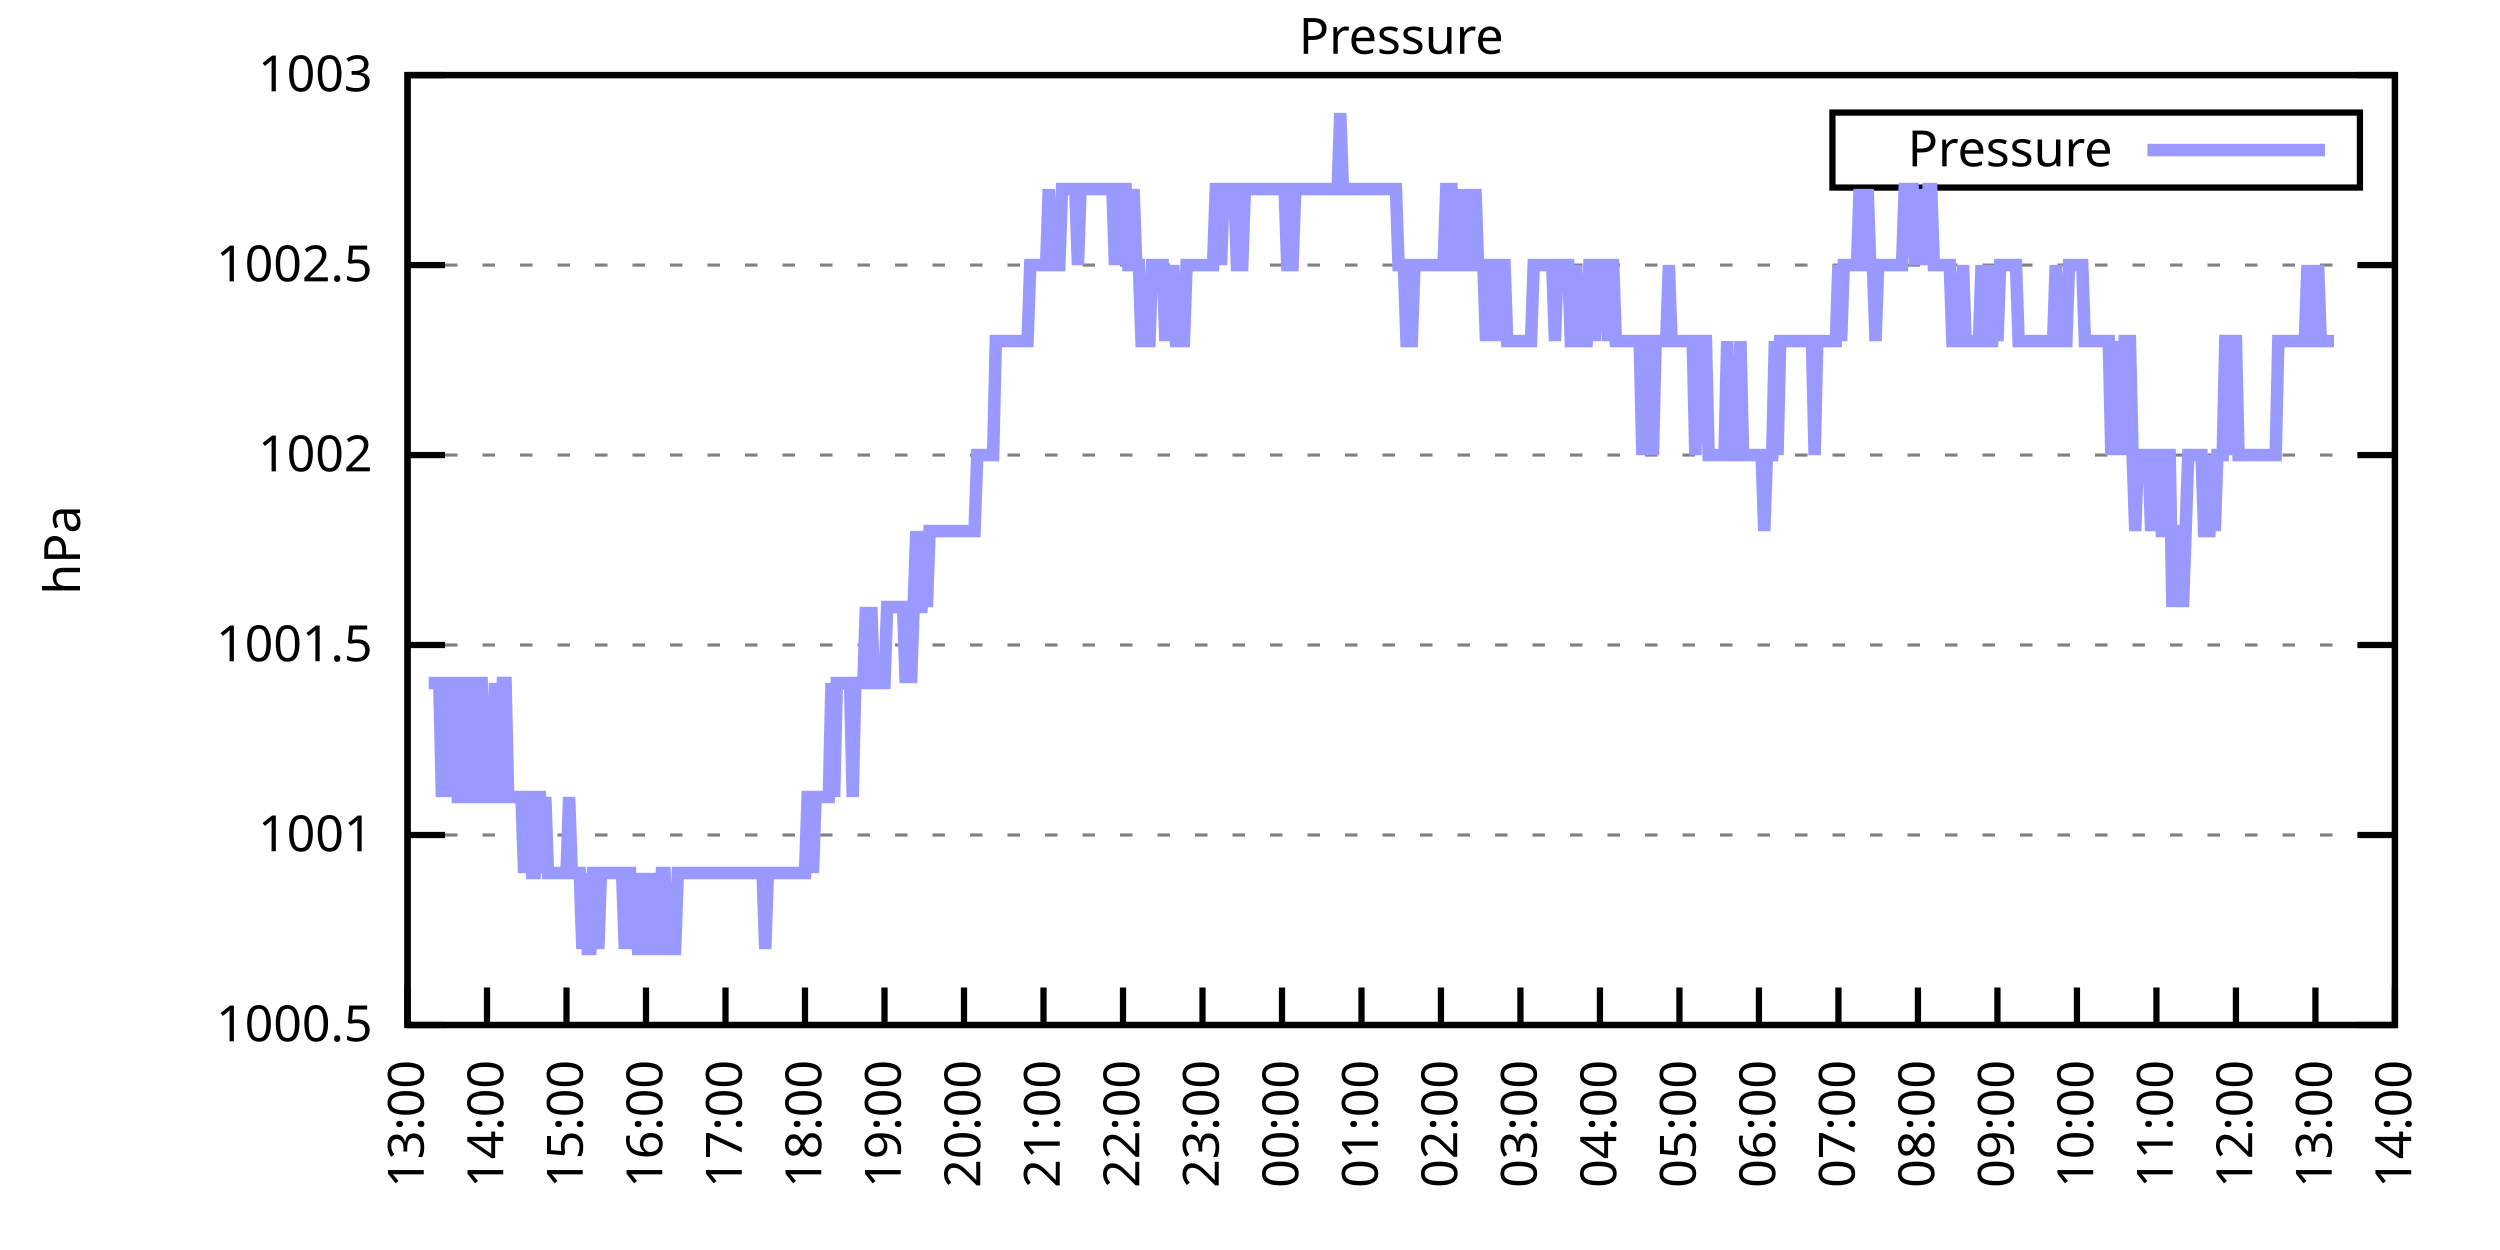
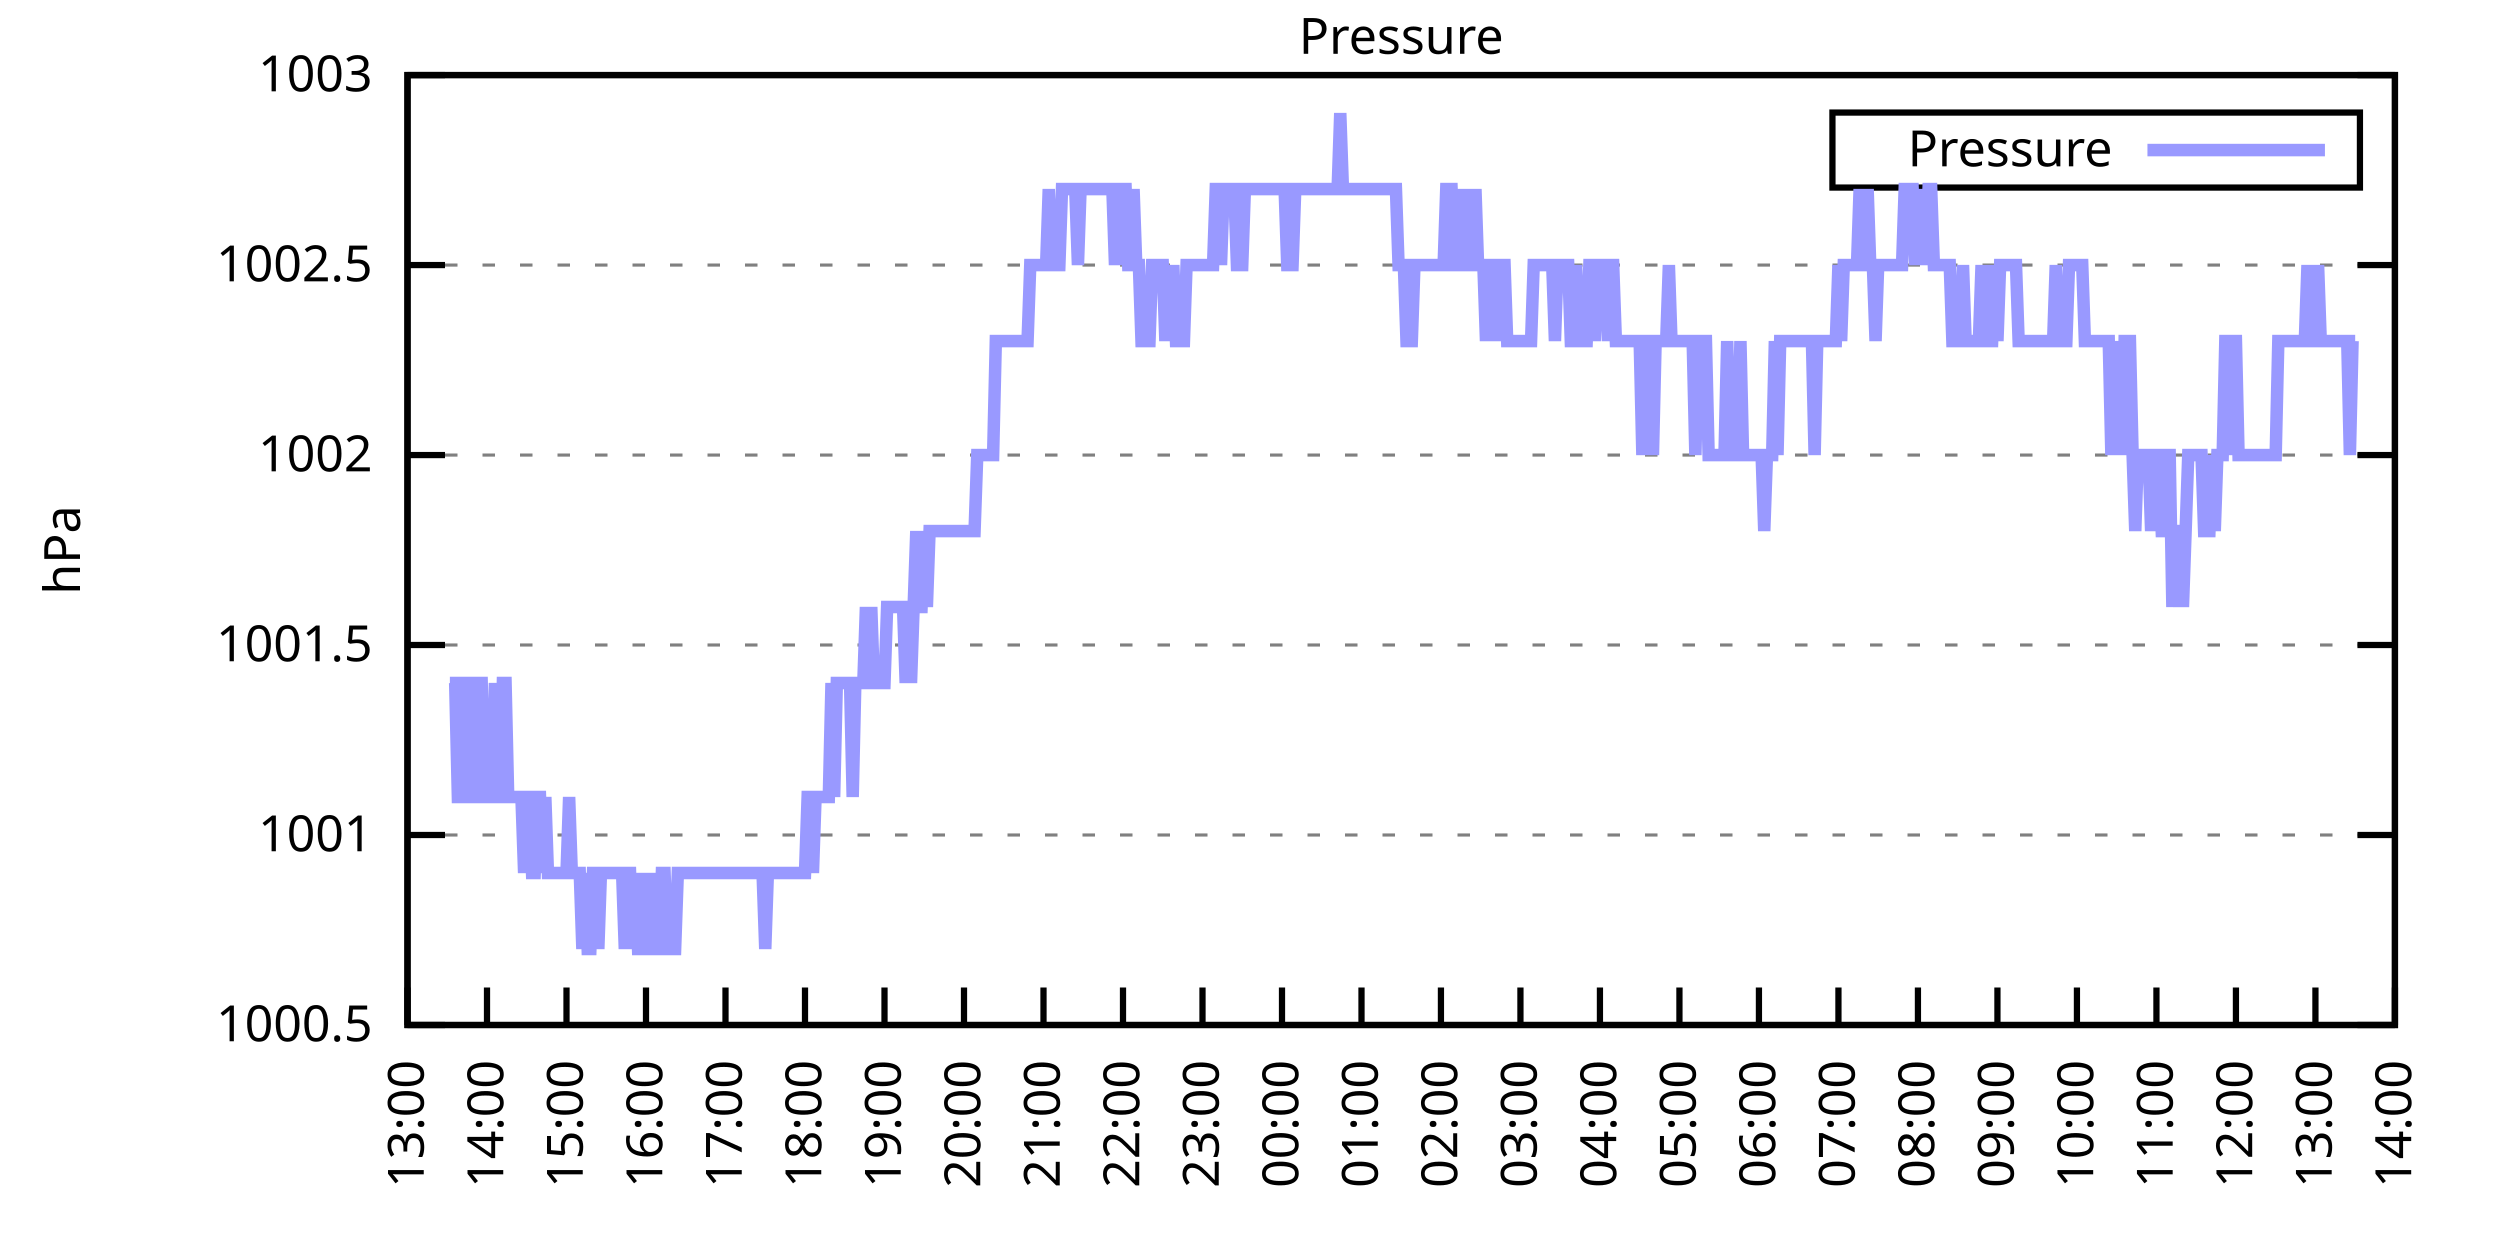
<svg xmlns="http://www.w3.org/2000/svg" xmlns:xlink="http://www.w3.org/1999/xlink" width="400" height="200" viewBox="0 0 400 200">
  <g id="gnuplot_canvas">
    <rect x="0" y="0" width="400" height="200" fill="none" />
    <defs>
      <circle id="gpDot" r="0.5" stroke-width="0.5" stroke="currentColor" />
      <path id="gpPt0" stroke-width="0.333" stroke="currentColor" d="M-1,0 h2 M0,-1 v2" />
      <path id="gpPt1" stroke-width="0.333" stroke="currentColor" d="M-1,-1 L1,1 M1,-1 L-1,1" />
      <path id="gpPt2" stroke-width="0.333" stroke="currentColor" d="M-1,0 L1,0 M0,-1 L0,1 M-1,-1 L1,1 M-1,1 L1,-1" />
      <rect id="gpPt3" stroke-width="0.333" stroke="currentColor" x="-1" y="-1" width="2" height="2" />
      <rect id="gpPt4" stroke-width="0.333" stroke="currentColor" fill="currentColor" x="-1" y="-1" width="2" height="2" />
      <circle id="gpPt5" stroke-width="0.333" stroke="currentColor" cx="0" cy="0" r="1" />
      <use xlink:href="#gpPt5" id="gpPt6" fill="currentColor" stroke="none" />
      <path id="gpPt7" stroke-width="0.333" stroke="currentColor" d="M0,-1.33 L-1.33,0.67 L1.33,0.67 z" />
      <use xlink:href="#gpPt7" id="gpPt8" fill="currentColor" stroke="none" />
      <use xlink:href="#gpPt7" id="gpPt9" stroke="currentColor" transform="rotate(180)" />
      <use xlink:href="#gpPt9" id="gpPt10" fill="currentColor" stroke="none" />
      <use xlink:href="#gpPt3" id="gpPt11" stroke="currentColor" transform="rotate(45)" />
      <use xlink:href="#gpPt11" id="gpPt12" fill="currentColor" stroke="none" />
      <path id="gpPt13" stroke-width="0.333" stroke="currentColor" d="M0,1.330 L1.265,0.411 L0.782,-1.067 L-0.782,-1.076 L-1.265,0.411 z" />
      <use xlink:href="#gpPt13" id="gpPt14" fill="currentColor" stroke="none" />
      <filter id="textbox" filterUnits="objectBoundingBox" x="0" y="0" height="1" width="1">
        <feFlood flood-color="white" flood-opacity="1" result="bgnd" />
        <feComposite in="SourceGraphic" in2="bgnd" operator="atop" />
      </filter>
      <filter id="greybox" filterUnits="objectBoundingBox" x="0" y="0" height="1" width="1">
        <feFlood flood-color="lightgrey" flood-opacity="1" result="grey" />
        <feComposite in="SourceGraphic" in2="grey" operator="atop" />
      </filter>
    </defs>
    <g fill="none" color="white" stroke="currentColor" stroke-width="1.00" stroke-linecap="butt" stroke-linejoin="miter">
</g>
    <g fill="none" color="black" stroke="currentColor" stroke-width="1.00" stroke-linecap="butt" stroke-linejoin="miter">
      <g stroke="none" shape-rendering="crispEdges">
        <polygon fill="rgb(255, 255, 255)" points="65.20,164.00 383.18,164.00 383.18,12.02 65.20,12.02 " />
      </g>
    </g>
    <g fill="none" color="black" stroke="currentColor" stroke-width="1.00" stroke-linecap="butt" stroke-linejoin="miter">
</g>
    <g fill="none" color="black" stroke="black" stroke-width="0.50" stroke-linecap="butt" stroke-linejoin="miter">
</g>
    <g fill="none" color="gray" stroke="currentColor" stroke-width="0.50" stroke-linecap="butt" stroke-linejoin="miter">
      <path stroke="gray" stroke-dasharray="2,4" class="gridline" d="M65.20,164.00 L383.19,164.00  " />
    </g>
    <g fill="none" color="gray" stroke="gray" stroke-width="1.00" stroke-linecap="butt" stroke-linejoin="miter">
</g>
    <g fill="none" color="black" stroke="currentColor" stroke-width="1.00" stroke-linecap="butt" stroke-linejoin="miter">
      <path stroke="black" d="M65.20,164.00 L71.20,164.00 M383.19,164.00 L377.19,164.00  " />
      <g transform="translate(59.60,166.60)" stroke="none" fill="black" font-family="Sans" font-size="8.00" text-anchor="end">
        <text>
          <tspan font-family="Sans"> 1000.5</tspan>
        </text>
      </g>
    </g>
    <g fill="none" color="black" stroke="currentColor" stroke-width="1.00" stroke-linecap="butt" stroke-linejoin="miter">
</g>
    <g fill="none" color="black" stroke="black" stroke-width="0.50" stroke-linecap="butt" stroke-linejoin="miter">
</g>
    <g fill="none" color="gray" stroke="currentColor" stroke-width="0.50" stroke-linecap="butt" stroke-linejoin="miter">
      <path stroke="gray" stroke-dasharray="2,4" class="gridline" d="M65.20,133.60 L383.19,133.60  " />
    </g>
    <g fill="none" color="gray" stroke="gray" stroke-width="1.00" stroke-linecap="butt" stroke-linejoin="miter">
</g>
    <g fill="none" color="black" stroke="currentColor" stroke-width="1.00" stroke-linecap="butt" stroke-linejoin="miter">
      <path stroke="black" d="M65.20,133.60 L71.20,133.60 M383.19,133.60 L377.19,133.60  " />
      <g transform="translate(59.60,136.20)" stroke="none" fill="black" font-family="Sans" font-size="8.00" text-anchor="end">
        <text>
          <tspan font-family="Sans"> 1001</tspan>
        </text>
      </g>
    </g>
    <g fill="none" color="black" stroke="currentColor" stroke-width="1.00" stroke-linecap="butt" stroke-linejoin="miter">
</g>
    <g fill="none" color="black" stroke="black" stroke-width="0.50" stroke-linecap="butt" stroke-linejoin="miter">
</g>
    <g fill="none" color="gray" stroke="currentColor" stroke-width="0.50" stroke-linecap="butt" stroke-linejoin="miter">
      <path stroke="gray" stroke-dasharray="2,4" class="gridline" d="M65.20,103.20 L383.19,103.20  " />
    </g>
    <g fill="none" color="gray" stroke="gray" stroke-width="1.00" stroke-linecap="butt" stroke-linejoin="miter">
</g>
    <g fill="none" color="black" stroke="currentColor" stroke-width="1.00" stroke-linecap="butt" stroke-linejoin="miter">
      <path stroke="black" d="M65.20,103.20 L71.20,103.20 M383.19,103.20 L377.19,103.20  " />
      <g transform="translate(59.60,105.80)" stroke="none" fill="black" font-family="Sans" font-size="8.00" text-anchor="end">
        <text>
          <tspan font-family="Sans"> 1001.5</tspan>
        </text>
      </g>
    </g>
    <g fill="none" color="black" stroke="currentColor" stroke-width="1.00" stroke-linecap="butt" stroke-linejoin="miter">
</g>
    <g fill="none" color="black" stroke="black" stroke-width="0.50" stroke-linecap="butt" stroke-linejoin="miter">
</g>
    <g fill="none" color="gray" stroke="currentColor" stroke-width="0.50" stroke-linecap="butt" stroke-linejoin="miter">
      <path stroke="gray" stroke-dasharray="2,4" class="gridline" d="M65.20,72.81 L383.19,72.81  " />
    </g>
    <g fill="none" color="gray" stroke="gray" stroke-width="1.00" stroke-linecap="butt" stroke-linejoin="miter">
</g>
    <g fill="none" color="black" stroke="currentColor" stroke-width="1.00" stroke-linecap="butt" stroke-linejoin="miter">
      <path stroke="black" d="M65.20,72.81 L71.20,72.81 M383.19,72.81 L377.19,72.81  " />
      <g transform="translate(59.60,75.41)" stroke="none" fill="black" font-family="Sans" font-size="8.00" text-anchor="end">
        <text>
          <tspan font-family="Sans"> 1002</tspan>
        </text>
      </g>
    </g>
    <g fill="none" color="black" stroke="currentColor" stroke-width="1.00" stroke-linecap="butt" stroke-linejoin="miter">
</g>
    <g fill="none" color="black" stroke="black" stroke-width="0.50" stroke-linecap="butt" stroke-linejoin="miter">
</g>
    <g fill="none" color="gray" stroke="currentColor" stroke-width="0.50" stroke-linecap="butt" stroke-linejoin="miter">
      <path stroke="gray" stroke-dasharray="2,4" class="gridline" d="M65.20,42.41 L383.19,42.41  " />
    </g>
    <g fill="none" color="gray" stroke="gray" stroke-width="1.00" stroke-linecap="butt" stroke-linejoin="miter">
</g>
    <g fill="none" color="black" stroke="currentColor" stroke-width="1.00" stroke-linecap="butt" stroke-linejoin="miter">
      <path stroke="black" d="M65.20,42.41 L71.20,42.41 M383.19,42.41 L377.19,42.41  " />
      <g transform="translate(59.60,45.01)" stroke="none" fill="black" font-family="Sans" font-size="8.00" text-anchor="end">
        <text>
          <tspan font-family="Sans"> 1002.5</tspan>
        </text>
      </g>
    </g>
    <g fill="none" color="black" stroke="currentColor" stroke-width="1.00" stroke-linecap="butt" stroke-linejoin="miter">
</g>
    <g fill="none" color="black" stroke="black" stroke-width="0.50" stroke-linecap="butt" stroke-linejoin="miter">
</g>
    <g fill="none" color="gray" stroke="currentColor" stroke-width="0.50" stroke-linecap="butt" stroke-linejoin="miter">
      <path stroke="gray" stroke-dasharray="2,4" class="gridline" d="M65.20,12.01 L383.19,12.01  " />
    </g>
    <g fill="none" color="gray" stroke="gray" stroke-width="1.00" stroke-linecap="butt" stroke-linejoin="miter">
</g>
    <g fill="none" color="black" stroke="currentColor" stroke-width="1.00" stroke-linecap="butt" stroke-linejoin="miter">
      <path stroke="black" d="M65.20,12.01 L71.20,12.01 M383.19,12.01 L377.19,12.01  " />
      <g transform="translate(59.60,14.61)" stroke="none" fill="black" font-family="Sans" font-size="8.00" text-anchor="end">
        <text>
          <tspan font-family="Sans"> 1003</tspan>
        </text>
      </g>
    </g>
    <g fill="none" color="black" stroke="currentColor" stroke-width="1.00" stroke-linecap="butt" stroke-linejoin="miter">
      <path stroke="black" d="M65.20,164.00 L65.20,158.00  " />
      <g transform="translate(67.80,169.60) rotate(270.00)" stroke="none" fill="black" font-family="Sans" font-size="8.00" text-anchor="end">
        <text>
          <tspan font-family="Sans">13:00</tspan>
        </text>
      </g>
    </g>
    <g fill="none" color="black" stroke="currentColor" stroke-width="1.00" stroke-linecap="butt" stroke-linejoin="miter">
      <path stroke="black" d="M77.92,164.00 L77.92,158.00  " />
      <g transform="translate(80.52,169.60) rotate(270.00)" stroke="none" fill="black" font-family="Sans" font-size="8.00" text-anchor="end">
        <text>
          <tspan font-family="Sans">14:00</tspan>
        </text>
      </g>
    </g>
    <g fill="none" color="black" stroke="currentColor" stroke-width="1.00" stroke-linecap="butt" stroke-linejoin="miter">
      <path stroke="black" d="M90.64,164.00 L90.64,158.00  " />
      <g transform="translate(93.24,169.60) rotate(270.00)" stroke="none" fill="black" font-family="Sans" font-size="8.00" text-anchor="end">
        <text>
          <tspan font-family="Sans">15:00</tspan>
        </text>
      </g>
    </g>
    <g fill="none" color="black" stroke="currentColor" stroke-width="1.00" stroke-linecap="butt" stroke-linejoin="miter">
      <path stroke="black" d="M103.36,164.00 L103.36,158.00  " />
      <g transform="translate(105.96,169.60) rotate(270.00)" stroke="none" fill="black" font-family="Sans" font-size="8.00" text-anchor="end">
        <text>
          <tspan font-family="Sans">16:00</tspan>
        </text>
      </g>
    </g>
    <g fill="none" color="black" stroke="currentColor" stroke-width="1.00" stroke-linecap="butt" stroke-linejoin="miter">
      <path stroke="black" d="M116.08,164.00 L116.08,158.00  " />
      <g transform="translate(118.68,169.60) rotate(270.00)" stroke="none" fill="black" font-family="Sans" font-size="8.00" text-anchor="end">
        <text>
          <tspan font-family="Sans">17:00</tspan>
        </text>
      </g>
    </g>
    <g fill="none" color="black" stroke="currentColor" stroke-width="1.00" stroke-linecap="butt" stroke-linejoin="miter">
      <path stroke="black" d="M128.80,164.00 L128.80,158.00  " />
      <g transform="translate(131.40,169.60) rotate(270.00)" stroke="none" fill="black" font-family="Sans" font-size="8.00" text-anchor="end">
        <text>
          <tspan font-family="Sans">18:00</tspan>
        </text>
      </g>
    </g>
    <g fill="none" color="black" stroke="currentColor" stroke-width="1.00" stroke-linecap="butt" stroke-linejoin="miter">
      <path stroke="black" d="M141.52,164.00 L141.52,158.00  " />
      <g transform="translate(144.12,169.60) rotate(270.00)" stroke="none" fill="black" font-family="Sans" font-size="8.00" text-anchor="end">
        <text>
          <tspan font-family="Sans">19:00</tspan>
        </text>
      </g>
    </g>
    <g fill="none" color="black" stroke="currentColor" stroke-width="1.00" stroke-linecap="butt" stroke-linejoin="miter">
      <path stroke="black" d="M154.24,164.00 L154.24,158.00  " />
      <g transform="translate(156.84,169.60) rotate(270.00)" stroke="none" fill="black" font-family="Sans" font-size="8.00" text-anchor="end">
        <text>
          <tspan font-family="Sans">20:00</tspan>
        </text>
      </g>
    </g>
    <g fill="none" color="black" stroke="currentColor" stroke-width="1.00" stroke-linecap="butt" stroke-linejoin="miter">
      <path stroke="black" d="M166.96,164.00 L166.96,158.00  " />
      <g transform="translate(169.56,169.60) rotate(270.00)" stroke="none" fill="black" font-family="Sans" font-size="8.00" text-anchor="end">
        <text>
          <tspan font-family="Sans">21:00</tspan>
        </text>
      </g>
    </g>
    <g fill="none" color="black" stroke="currentColor" stroke-width="1.00" stroke-linecap="butt" stroke-linejoin="miter">
      <path stroke="black" d="M179.68,164.00 L179.68,158.00  " />
      <g transform="translate(182.28,169.60) rotate(270.00)" stroke="none" fill="black" font-family="Sans" font-size="8.00" text-anchor="end">
        <text>
          <tspan font-family="Sans">22:00</tspan>
        </text>
      </g>
    </g>
    <g fill="none" color="black" stroke="currentColor" stroke-width="1.00" stroke-linecap="butt" stroke-linejoin="miter">
      <path stroke="black" d="M192.40,164.00 L192.40,158.00  " />
      <g transform="translate(195.00,169.60) rotate(270.00)" stroke="none" fill="black" font-family="Sans" font-size="8.00" text-anchor="end">
        <text>
          <tspan font-family="Sans">23:00</tspan>
        </text>
      </g>
    </g>
    <g fill="none" color="black" stroke="currentColor" stroke-width="1.00" stroke-linecap="butt" stroke-linejoin="miter">
      <path stroke="black" d="M205.12,164.00 L205.12,158.00  " />
      <g transform="translate(207.72,169.60) rotate(270.00)" stroke="none" fill="black" font-family="Sans" font-size="8.00" text-anchor="end">
        <text>
          <tspan font-family="Sans">00:00</tspan>
        </text>
      </g>
    </g>
    <g fill="none" color="black" stroke="currentColor" stroke-width="1.00" stroke-linecap="butt" stroke-linejoin="miter">
      <path stroke="black" d="M217.84,164.00 L217.84,158.00  " />
      <g transform="translate(220.44,169.60) rotate(270.00)" stroke="none" fill="black" font-family="Sans" font-size="8.00" text-anchor="end">
        <text>
          <tspan font-family="Sans">01:00</tspan>
        </text>
      </g>
    </g>
    <g fill="none" color="black" stroke="currentColor" stroke-width="1.00" stroke-linecap="butt" stroke-linejoin="miter">
      <path stroke="black" d="M230.55,164.00 L230.55,158.00  " />
      <g transform="translate(233.15,169.60) rotate(270.00)" stroke="none" fill="black" font-family="Sans" font-size="8.00" text-anchor="end">
        <text>
          <tspan font-family="Sans">02:00</tspan>
        </text>
      </g>
    </g>
    <g fill="none" color="black" stroke="currentColor" stroke-width="1.00" stroke-linecap="butt" stroke-linejoin="miter">
      <path stroke="black" d="M243.27,164.00 L243.27,158.00  " />
      <g transform="translate(245.87,169.60) rotate(270.00)" stroke="none" fill="black" font-family="Sans" font-size="8.00" text-anchor="end">
        <text>
          <tspan font-family="Sans">03:00</tspan>
        </text>
      </g>
    </g>
    <g fill="none" color="black" stroke="currentColor" stroke-width="1.00" stroke-linecap="butt" stroke-linejoin="miter">
      <path stroke="black" d="M255.99,164.00 L255.99,158.00  " />
      <g transform="translate(258.59,169.60) rotate(270.00)" stroke="none" fill="black" font-family="Sans" font-size="8.00" text-anchor="end">
        <text>
          <tspan font-family="Sans">04:00</tspan>
        </text>
      </g>
    </g>
    <g fill="none" color="black" stroke="currentColor" stroke-width="1.00" stroke-linecap="butt" stroke-linejoin="miter">
      <path stroke="black" d="M268.71,164.00 L268.71,158.00  " />
      <g transform="translate(271.31,169.60) rotate(270.00)" stroke="none" fill="black" font-family="Sans" font-size="8.00" text-anchor="end">
        <text>
          <tspan font-family="Sans">05:00</tspan>
        </text>
      </g>
    </g>
    <g fill="none" color="black" stroke="currentColor" stroke-width="1.00" stroke-linecap="butt" stroke-linejoin="miter">
      <path stroke="black" d="M281.43,164.00 L281.43,158.00  " />
      <g transform="translate(284.03,169.60) rotate(270.00)" stroke="none" fill="black" font-family="Sans" font-size="8.00" text-anchor="end">
        <text>
          <tspan font-family="Sans">06:00</tspan>
        </text>
      </g>
    </g>
    <g fill="none" color="black" stroke="currentColor" stroke-width="1.00" stroke-linecap="butt" stroke-linejoin="miter">
      <path stroke="black" d="M294.15,164.00 L294.15,158.00  " />
      <g transform="translate(296.75,169.60) rotate(270.00)" stroke="none" fill="black" font-family="Sans" font-size="8.00" text-anchor="end">
        <text>
          <tspan font-family="Sans">07:00</tspan>
        </text>
      </g>
    </g>
    <g fill="none" color="black" stroke="currentColor" stroke-width="1.00" stroke-linecap="butt" stroke-linejoin="miter">
      <path stroke="black" d="M306.87,164.00 L306.87,158.00  " />
      <g transform="translate(309.47,169.60) rotate(270.00)" stroke="none" fill="black" font-family="Sans" font-size="8.00" text-anchor="end">
        <text>
          <tspan font-family="Sans">08:00</tspan>
        </text>
      </g>
    </g>
    <g fill="none" color="black" stroke="currentColor" stroke-width="1.00" stroke-linecap="butt" stroke-linejoin="miter">
      <path stroke="black" d="M319.59,164.00 L319.59,158.00  " />
      <g transform="translate(322.19,169.60) rotate(270.00)" stroke="none" fill="black" font-family="Sans" font-size="8.00" text-anchor="end">
        <text>
          <tspan font-family="Sans">09:00</tspan>
        </text>
      </g>
    </g>
    <g fill="none" color="black" stroke="currentColor" stroke-width="1.00" stroke-linecap="butt" stroke-linejoin="miter">
      <path stroke="black" d="M332.31,164.00 L332.31,158.00  " />
      <g transform="translate(334.91,169.60) rotate(270.00)" stroke="none" fill="black" font-family="Sans" font-size="8.00" text-anchor="end">
        <text>
          <tspan font-family="Sans">10:00</tspan>
        </text>
      </g>
    </g>
    <g fill="none" color="black" stroke="currentColor" stroke-width="1.00" stroke-linecap="butt" stroke-linejoin="miter">
      <path stroke="black" d="M345.03,164.00 L345.03,158.00  " />
      <g transform="translate(347.63,169.60) rotate(270.00)" stroke="none" fill="black" font-family="Sans" font-size="8.00" text-anchor="end">
        <text>
          <tspan font-family="Sans">11:00</tspan>
        </text>
      </g>
    </g>
    <g fill="none" color="black" stroke="currentColor" stroke-width="1.00" stroke-linecap="butt" stroke-linejoin="miter">
      <path stroke="black" d="M357.75,164.00 L357.75,158.00  " />
      <g transform="translate(360.35,169.60) rotate(270.00)" stroke="none" fill="black" font-family="Sans" font-size="8.00" text-anchor="end">
        <text>
          <tspan font-family="Sans">12:00</tspan>
        </text>
      </g>
    </g>
    <g fill="none" color="black" stroke="currentColor" stroke-width="1.00" stroke-linecap="butt" stroke-linejoin="miter">
      <path stroke="black" d="M370.47,164.00 L370.47,158.00  " />
      <g transform="translate(373.07,169.60) rotate(270.00)" stroke="none" fill="black" font-family="Sans" font-size="8.00" text-anchor="end">
        <text>
          <tspan font-family="Sans">13:00</tspan>
        </text>
      </g>
    </g>
    <g fill="none" color="black" stroke="currentColor" stroke-width="1.00" stroke-linecap="butt" stroke-linejoin="miter">
      <path stroke="black" d="M383.19,164.00 L383.19,158.00  " />
      <g transform="translate(385.79,169.60) rotate(270.00)" stroke="none" fill="black" font-family="Sans" font-size="8.00" text-anchor="end">
        <text>
          <tspan font-family="Sans">14:00</tspan>
        </text>
      </g>
    </g>
    <g fill="none" color="black" stroke="currentColor" stroke-width="1.00" stroke-linecap="butt" stroke-linejoin="miter">
</g>
    <g fill="none" color="black" stroke="currentColor" stroke-width="1.00" stroke-linecap="butt" stroke-linejoin="miter">
      <path stroke="black" d="M65.20,12.01 L65.20,164.00 L383.19,164.00 L383.19,12.01 L65.20,12.01 Z  " />
    </g>
    <g fill="none" color="black" stroke="currentColor" stroke-width="1.00" stroke-linecap="butt" stroke-linejoin="miter">
</g>
    <g fill="none" color="black" stroke="currentColor" stroke-width="1.00" stroke-linecap="butt" stroke-linejoin="miter">
      <path stroke="black" d="M293.19,30.01 L293.19,18.01 L377.59,18.01 L377.59,30.01 L293.19,30.01 Z  " />
    </g>
    <g id="Pressure_plot_1">
      <g fill="none" color="white" stroke="black" stroke-width="2.00" stroke-linecap="butt" stroke-linejoin="miter">
</g>
      <g fill="none" color="black" stroke="currentColor" stroke-width="2.00" stroke-linecap="butt" stroke-linejoin="miter">
        <g transform="translate(337.99,26.61)" stroke="none" fill="black" font-family="Sans" font-size="8.00" text-anchor="end">
          <text>
            <tspan font-family="Sans">Pressure</tspan>
          </text>
        </g>
      </g>
      <g fill="none" color="black" stroke="currentColor" stroke-width="2.00" stroke-linecap="butt" stroke-linejoin="miter">
-         <path stroke="rgb(153, 153, 255)" d="M343.59,24.01 L371.99,24.01 M68.59,109.28 L69.02,109.28 L69.44,109.28 L69.86,109.28 L70.29,109.28 L70.71,127.52   L71.14,109.28 L71.56,127.52 L71.98,109.28 L72.41,109.28 L72.83,109.28 L73.26,127.52 L73.68,127.52 L74.10,127.52   L74.53,109.28 L74.95,109.28 L75.38,127.52 L75.80,127.52 L76.22,127.52 L76.65,109.28 L77.07,109.28 L77.50,127.52   L77.92,127.52 L78.34,127.52 L78.77,127.52 L79.19,109.28 L79.62,127.52 L80.04,127.52 L80.46,109.28 L80.89,109.28   L81.31,127.52 L81.74,127.52 L82.16,127.52 L82.58,127.52 L83.01,127.52 L83.43,127.52 L83.86,139.68 L84.28,127.52   L84.70,127.52 L85.13,139.68 L85.55,139.68 L85.98,127.52 L86.40,127.52 L86.82,139.68 L87.25,127.52 L87.67,139.68   L88.10,139.68 L88.52,139.68 L88.94,139.68 L89.37,139.68 L89.79,139.68 L90.22,139.68 L90.64,139.68 L91.06,127.52   L91.49,139.68 L91.91,139.68 L92.34,139.68 L92.76,139.68 L93.18,151.84 L93.61,139.68 L94.03,151.84 L94.46,151.84   L94.88,139.68 L95.30,139.68 L95.73,151.84 L96.15,139.68 L96.58,139.68 L97.00,139.68 L97.42,139.68 L97.85,139.68   L98.27,139.68 L98.69,139.68 L99.12,139.68 L99.54,139.68 L99.97,151.84 L100.39,139.68 L100.81,139.68 L101.24,151.84   L101.66,139.68 L102.09,151.84 L102.51,151.84 L102.93,151.84 L103.36,139.68 L103.78,151.84 L104.21,151.84 L104.63,139.68   L105.05,151.84 L105.48,151.84 L105.90,139.68 L106.33,139.68 L106.75,151.84 L107.17,151.84 L107.60,151.84 L108.02,151.84   L108.45,139.68 L108.87,139.68 L109.29,139.68 L109.72,139.68 L110.14,139.68 L110.57,139.68 L110.99,139.68 L111.41,139.68   L111.84,139.68 L112.26,139.68 L112.69,139.68 L113.11,139.68 L113.53,139.68 L113.96,139.68 L114.38,139.68 L114.81,139.68   L115.23,139.68 L115.65,139.68 L116.08,139.68 L116.50,139.68 L116.93,139.68 L117.35,139.68 L117.77,139.68 L118.20,139.68   L118.62,139.68 L119.05,139.68 L119.47,139.68 L119.89,139.68 L120.32,139.68 L120.74,139.68 L121.17,139.68 L121.59,139.68   L122.01,139.68 L122.44,151.84 L122.86,139.68 L123.29,139.68 L123.71,139.68 L124.13,139.68 L124.56,139.68 L124.98,139.68   L125.41,139.68 L125.83,139.68 L126.25,139.68 L126.68,139.68 L127.10,139.68 L127.53,139.68 L127.95,139.68 L128.37,139.68   L128.80,139.68 L129.22,127.52 L129.65,127.52 L130.07,139.68 L130.49,127.52 L130.92,127.52 L131.34,127.52 L131.77,127.52   L132.19,127.52 L132.61,127.52 L133.04,109.28 L133.46,127.52 L133.89,109.28 L134.31,109.28 L134.73,109.28 L135.16,109.28   L135.58,109.28 L136.01,109.28 L136.43,127.52 L136.85,109.28 L137.28,109.28 L137.70,109.28 L138.13,109.28 L138.55,97.12   L138.97,109.28 L139.40,97.12 L139.82,109.28 L140.25,109.28 L140.67,109.28 L141.09,109.28 L141.52,109.28 L141.94,97.12   L142.37,97.12 L142.79,97.12 L143.21,97.12 L143.64,97.12 L144.06,97.12 L144.49,97.12 L144.91,109.28 L145.33,97.12   L145.76,109.28 L146.18,97.12 L146.61,84.97 L147.03,97.12 L147.45,97.12 L147.88,84.97 L148.30,97.12 L148.73,84.97   L149.15,84.97 L149.57,84.97 L150.00,84.97 L150.42,84.97 L150.85,84.97 L151.27,84.97 L151.69,84.97 L152.12,84.97   L152.54,84.97 L152.97,84.97 L153.39,84.97 L153.81,84.97 L154.24,84.97 L154.66,84.97 L155.09,84.97 L155.51,84.97   L155.93,84.97 L156.36,72.81 L156.78,72.81 L157.21,72.81 L157.63,72.81 L158.05,72.81 L158.48,72.81 L158.90,72.81   L159.33,54.57 L159.75,54.57 L160.17,54.57 L160.60,54.57 L161.02,54.57 L161.44,54.57 L161.87,54.57 L162.29,54.57   L162.72,54.57 L163.14,54.57 L163.56,54.57 L163.99,54.57 L164.41,54.57 L164.84,42.41 L165.26,42.41 L165.68,42.41   L166.11,42.41 L166.53,42.41 L166.96,42.41 L167.38,42.41 L167.80,30.25 L168.23,42.41 L168.65,42.41 L169.08,42.41   L169.50,42.41 L169.92,30.25 L170.35,30.25 L170.77,30.25 L171.20,30.25 L171.62,30.25 L172.04,30.25 L172.47,42.41   L172.89,30.25 L173.32,30.25 L173.74,30.25 L174.16,30.25 L174.59,30.25 L175.01,30.25 L175.44,30.25 L175.86,30.25   L176.28,30.25 L176.71,30.25 L177.13,30.25 L177.56,30.25 L177.98,30.25 L178.40,42.41 L178.83,30.25 L179.25,42.41   L179.68,30.25 L180.10,30.25 L180.52,42.41 L180.95,42.41 L181.37,30.25 L181.80,42.41 L182.22,42.41 L182.64,54.57   L183.07,54.57 L183.49,54.57 L183.92,54.57 L184.34,42.41 L184.76,42.41 L185.19,42.41 L185.61,42.41 L186.04,42.41   L186.46,54.57 L186.88,42.41 L187.31,54.57 L187.73,42.41 L188.16,54.57 L188.58,54.57 L189.00,54.57 L189.43,54.57   L189.85,42.41 L190.28,42.41 L190.70,42.41 L191.12,42.41 L191.55,42.41 L191.97,42.41 L192.40,42.41 L192.82,42.41   L193.24,42.41 L193.67,42.41 L194.09,42.41 L194.52,30.25 L194.94,30.25 L195.36,42.41 L195.79,30.25 L196.21,30.25   L196.64,30.25 L197.06,30.25 L197.48,30.25 L197.91,42.41 L198.33,42.41 L198.76,42.41 L199.18,30.25 L199.60,30.25   L200.03,30.25 L200.45,30.25 L200.88,30.25 L201.30,30.25 L201.72,30.25 L202.15,30.25 L202.57,30.25 L203.00,30.25   L203.42,30.25 L203.84,30.25 L204.27,30.25 L204.69,30.25 L205.12,30.25 L205.54,30.25 L205.96,42.41 L206.39,42.41   L206.81,42.41 L207.24,30.25 L207.66,30.25 L208.08,30.25 L208.51,30.25 L208.93,30.25 L209.36,30.25 L209.78,30.25   L210.20,30.25 L210.63,30.25 L211.05,30.25 L211.48,30.25 L211.90,30.25 L212.32,30.25 L212.75,30.25 L213.17,30.25   L213.60,30.25 L214.02,30.25 L214.44,18.09 L214.87,30.25 L215.29,30.25 L215.72,30.25 L216.14,30.25 L216.56,30.25   L216.99,30.25 L217.41,30.25 L217.84,30.25 L218.26,30.25 L218.68,30.25 L219.11,30.25 L219.53,30.25 L219.96,30.25   L220.38,30.25 L220.80,30.25 L221.23,30.25 L221.65,30.25 L222.08,30.25 L222.50,30.25 L222.92,30.25 L223.35,30.25   L223.77,42.41 L224.20,42.41 L224.62,42.41 L225.04,54.57 L225.47,54.57 L225.89,54.57 L226.31,42.41 L226.74,42.41   L227.16,42.41 L227.59,42.41 L228.01,42.41 L228.43,42.41 L228.86,42.41 L229.28,42.41 L229.71,42.41 L230.13,42.41   L230.55,42.41 L230.98,42.41 L231.40,30.25 L231.83,30.25 L232.25,30.25 L232.67,42.41 L233.10,42.41 L233.52,30.25   L233.95,42.41 L234.37,42.41 L234.79,30.25 L235.22,42.41 L235.64,42.41 L236.07,30.25 L236.49,42.41 L236.91,42.41   L237.34,42.41 L237.76,54.57 L238.19,42.41 L238.61,42.41 L239.03,42.41 L239.46,54.57 L239.88,42.41 L240.31,42.41   L240.73,42.41 L241.15,54.57 L241.58,54.57 L242.00,54.57 L242.43,54.57 L242.85,54.57 L243.27,54.57 L243.70,54.57   L244.12,54.57 L244.55,54.57 L244.97,54.57 L245.39,42.41 L245.82,42.41 L246.24,42.41 L246.67,42.41 L247.09,42.41   L247.51,42.41 L247.94,42.41 L248.36,42.41 L248.79,54.57 L249.21,42.41 L249.63,42.41 L250.06,42.41 L250.48,42.41   L250.91,42.41 L251.33,54.57 L251.75,54.57 L252.18,42.41 L252.60,54.57 L253.03,54.57 L253.45,54.57 L253.87,54.57   L254.30,42.41 L254.72,42.41 L255.15,54.57 L255.57,42.41 L255.99,42.41 L256.42,42.41 L256.84,42.41 L257.27,54.57   L257.69,42.41 L258.11,42.41 L258.54,54.57 L258.96,54.57 L259.39,54.57 L259.81,54.57 L260.23,54.57 L260.66,54.57   L261.08,54.57 L261.51,54.57 L261.93,54.57 L262.35,54.57 L262.78,72.81 L263.20,54.57 L263.63,54.57 L264.05,54.57   L264.47,72.81 L264.90,54.57 L265.32,54.57 L265.75,54.57 L266.17,54.57 L266.59,54.57 L267.02,42.41 L267.44,54.57   L267.87,54.57 L268.29,54.57 L268.71,54.57 L269.14,54.57 L269.56,54.57 L269.99,54.57 L270.41,54.57 L270.83,54.57   L271.26,72.81 L271.68,54.57 L272.11,54.57 L272.53,54.57 L272.95,54.57 L273.38,72.81 L273.80,72.81 L274.23,72.81   L274.65,72.81 L275.07,72.81 L275.50,72.81 L275.92,72.81 L276.35,54.57 L276.77,72.81 L277.19,72.81 L277.62,72.81   L278.04,72.81 L278.47,54.57 L278.89,72.81 L279.31,72.81 L279.74,72.81 L280.16,72.81 L280.59,72.81 L281.01,72.81   L281.43,72.81 L281.86,72.81 L282.28,84.97 L282.71,72.81 L283.13,72.81 L283.55,72.81 L283.98,54.57 L284.40,72.81   L284.83,54.57 L285.25,54.57 L285.67,54.57 L286.10,54.57 L286.52,54.57 L286.95,54.57 L287.37,54.57 L287.79,54.57   L288.22,54.57 L288.64,54.57 L289.06,54.57 L289.49,54.57 L289.91,54.57 L290.34,72.81 L290.76,54.57 L291.18,54.57   L291.61,54.57 L292.03,54.57 L292.46,54.57 L292.88,54.57 L293.30,54.57 L293.73,54.57 L294.15,42.41 L294.58,54.57   L295.00,42.41 L295.42,42.41 L295.85,42.41 L296.27,42.41 L296.70,42.41 L297.12,42.41 L297.54,30.25 L297.97,42.41   L298.39,42.41 L298.82,30.25 L299.24,42.41 L299.66,42.41 L300.09,54.57 L300.51,42.41 L300.94,42.41 L301.36,42.41   L301.78,42.41 L302.21,42.41 L302.63,42.41 L303.06,42.41 L303.48,42.41 L303.90,42.41 L304.33,42.41 L304.75,30.25   L305.18,30.25 L305.60,30.25 L306.02,30.25 L306.45,42.41 L306.87,30.25 L307.30,42.41 L307.72,30.25 L308.14,42.41   L308.57,30.25 L308.99,30.25 L309.42,42.41 L309.84,42.41 L310.26,42.41 L310.69,42.41 L311.11,42.41 L311.54,42.41   L311.96,42.41 L312.38,54.57 L312.81,54.57 L313.23,54.57 L313.66,54.57 L314.08,42.41 L314.50,54.57 L314.93,54.57   L315.35,54.57 L315.78,54.57 L316.20,54.57 L316.62,54.57 L317.05,42.41 L317.47,54.57 L317.90,42.41 L318.32,54.57   L318.74,54.57 L319.17,42.41 L319.59,54.57 L320.02,42.41 L320.44,42.41 L320.86,42.41 L321.29,42.41 L321.71,42.41   L322.14,42.41 L322.56,42.41 L322.98,54.57 L323.41,54.57 L323.83,54.57 L324.26,54.57 L324.68,54.57 L325.10,54.57   L325.53,54.57 L325.95,54.57 L326.38,54.57 L326.80,54.57 L327.22,54.57 L327.65,54.57 L328.07,54.57 L328.50,54.57   L328.92,42.41 L329.34,54.57 L329.77,54.57 L330.19,54.57 L330.62,54.57 L331.04,42.41 L331.46,42.41 L331.89,42.41   L332.31,42.41 L332.74,42.41 L333.16,42.41 L333.58,54.57 L334.01,54.57 L334.43,54.57 L334.86,54.57 L335.28,54.57   L335.70,54.57 L336.13,54.57 L336.55,54.57 L336.98,54.57 L337.40,54.57 L337.82,72.81 L338.25,54.57 L338.67,72.81   L339.10,54.57 L339.52,72.81 L339.94,54.57 L340.37,54.57 L340.79,54.57 L341.22,72.81 L341.64,84.97 L342.06,72.81   L342.49,72.81 L342.91,72.81 L343.34,72.81 L343.76,72.81 L344.18,84.97 L344.61,72.81 L345.03,72.81 L345.46,72.81   L345.88,84.97 L346.30,84.97 L346.73,72.81 L347.15,72.81 L347.58,97.12 L348.00,84.97 L348.42,84.97 L348.85,84.97   L349.27,97.12 L349.70,84.97 L350.12,72.81 L350.54,72.81 L350.97,72.81 L351.39,72.81 L351.81,72.81 L352.24,72.81   L352.66,84.97 L353.09,84.97 L353.51,84.97 L353.93,72.81 L354.36,84.97 L354.78,72.81 L355.21,72.81 L355.63,72.81   L356.05,54.57 L356.48,54.57 L356.90,72.81 L357.33,54.57 L357.75,54.57 L358.17,72.81 L358.60,72.81 L359.02,72.81   L359.45,72.81 L359.87,72.81 L360.29,72.81 L360.72,72.81 L361.14,72.81 L361.57,72.81 L361.99,72.81 L362.41,72.81   L362.84,72.81 L363.26,72.81 L363.69,72.81 L364.11,72.81 L364.53,54.57 L364.96,54.57 L365.38,54.57 L365.81,54.57   L366.23,54.57 L366.65,54.57 L367.08,54.57 L367.50,54.57 L367.93,54.57 L368.35,54.57 L368.77,54.57 L369.20,42.41   L369.62,54.57 L370.05,54.57 L370.47,54.57 L370.89,42.41 L371.32,54.57 L371.74,54.57 L372.17,54.57 L372.59,54.57   L373.01,54.57 L373.44,54.57  " />
+         <path stroke="rgb(153, 153, 255)" d="M343.59,24.01 L371.99,24.01 M71.98,109.28 L72.41,109.28 L72.83,109.28 L73.26,127.52 L73.68,127.52 L74.10,127.52   L74.53,109.28 L74.95,109.28 L75.38,127.52 L75.80,127.52 L76.22,127.52 L76.65,109.28 L77.07,109.28 L77.50,127.52   L77.92,127.52 L78.34,127.52 L78.77,127.52 L79.19,109.28 L79.62,127.52 L80.04,127.52 L80.46,109.28 L80.89,109.28   L81.31,127.52 L81.74,127.52 L82.16,127.52 L82.58,127.52 L83.01,127.52 L83.43,127.52 L83.86,139.68 L84.28,127.52   L84.70,127.52 L85.13,139.68 L85.55,139.68 L85.98,127.52 L86.40,127.52 L86.82,139.68 L87.25,127.52 L87.67,139.68   L88.10,139.68 L88.52,139.68 L88.94,139.68 L89.37,139.68 L89.79,139.68 L90.22,139.68 L90.64,139.68 L91.06,127.52   L91.49,139.68 L91.91,139.68 L92.34,139.68 L92.76,139.68 L93.18,151.84 L93.61,139.68 L94.03,151.84 L94.46,151.84   L94.88,139.68 L95.30,139.68 L95.73,151.84 L96.15,139.68 L96.58,139.68 L97.00,139.68 L97.42,139.68 L97.85,139.68   L98.27,139.68 L98.69,139.68 L99.12,139.68 L99.54,139.68 L99.97,151.84 L100.39,139.68 L100.81,139.68 L101.24,151.84   L101.66,139.68 L102.09,151.84 L102.51,151.84 L102.93,151.84 L103.36,139.68 L103.78,151.84 L104.21,151.84 L104.63,139.68   L105.05,151.84 L105.48,151.84 L105.90,139.68 L106.33,139.68 L106.75,151.84 L107.17,151.84 L107.60,151.84 L108.02,151.84   L108.45,139.68 L108.87,139.68 L109.29,139.68 L109.72,139.68 L110.14,139.68 L110.57,139.68 L110.99,139.68 L111.41,139.68   L111.84,139.68 L112.26,139.68 L112.69,139.68 L113.11,139.68 L113.53,139.68 L113.96,139.68 L114.38,139.68 L114.81,139.68   L115.23,139.68 L115.65,139.68 L116.08,139.68 L116.50,139.68 L116.93,139.68 L117.35,139.68 L117.77,139.68 L118.20,139.68   L118.62,139.68 L119.05,139.68 L119.47,139.68 L119.89,139.68 L120.32,139.68 L120.74,139.68 L121.17,139.68 L121.59,139.68   L122.01,139.68 L122.44,151.84 L122.86,139.68 L123.29,139.68 L123.71,139.68 L124.13,139.68 L124.56,139.68 L124.98,139.68   L125.41,139.68 L125.83,139.68 L126.25,139.68 L126.68,139.68 L127.10,139.68 L127.53,139.68 L127.95,139.68 L128.37,139.68   L128.80,139.68 L129.22,127.52 L129.65,127.52 L130.07,139.68 L130.49,127.52 L130.92,127.52 L131.34,127.52 L131.77,127.52   L132.19,127.52 L132.61,127.52 L133.04,109.28 L133.46,127.52 L133.89,109.28 L134.31,109.28 L134.73,109.28 L135.16,109.28   L135.58,109.28 L136.01,109.28 L136.43,127.52 L136.85,109.28 L137.28,109.28 L137.70,109.28 L138.13,109.28 L138.55,97.12   L138.97,109.28 L139.40,97.12 L139.82,109.28 L140.25,109.28 L140.67,109.28 L141.09,109.28 L141.52,109.28 L141.94,97.12   L142.37,97.12 L142.79,97.12 L143.21,97.12 L143.64,97.12 L144.06,97.12 L144.49,97.12 L144.91,109.28 L145.33,97.12   L145.76,109.28 L146.18,97.12 L146.61,84.97 L147.03,97.12 L147.45,97.12 L147.88,84.97 L148.30,97.12 L148.73,84.97   L149.15,84.97 L149.57,84.97 L150.00,84.97 L150.42,84.97 L150.85,84.97 L151.27,84.97 L151.69,84.97 L152.12,84.97   L152.54,84.97 L152.97,84.97 L153.39,84.97 L153.81,84.97 L154.24,84.97 L154.66,84.97 L155.09,84.97 L155.51,84.97   L155.93,84.97 L156.36,72.81 L156.78,72.81 L157.21,72.81 L157.63,72.81 L158.05,72.81 L158.48,72.81 L158.90,72.81   L159.33,54.57 L159.75,54.57 L160.17,54.57 L160.60,54.57 L161.02,54.57 L161.44,54.57 L161.87,54.57 L162.29,54.57   L162.72,54.57 L163.14,54.57 L163.56,54.57 L163.99,54.57 L164.41,54.57 L164.84,42.41 L165.26,42.41 L165.68,42.41   L166.11,42.41 L166.53,42.41 L166.96,42.41 L167.38,42.41 L167.80,30.25 L168.23,42.41 L168.65,42.41 L169.08,42.41   L169.50,42.41 L169.92,30.25 L170.35,30.25 L170.77,30.25 L171.20,30.25 L171.62,30.25 L172.04,30.25 L172.47,42.41   L172.89,30.25 L173.32,30.25 L173.74,30.25 L174.16,30.25 L174.59,30.25 L175.01,30.25 L175.44,30.25 L175.86,30.25   L176.28,30.25 L176.71,30.25 L177.13,30.25 L177.56,30.25 L177.98,30.25 L178.40,42.41 L178.83,30.25 L179.25,42.41   L179.68,30.25 L180.10,30.25 L180.52,42.41 L180.95,42.41 L181.37,30.25 L181.80,42.41 L182.22,42.41 L182.64,54.57   L183.07,54.57 L183.49,54.57 L183.92,54.57 L184.34,42.41 L184.76,42.41 L185.19,42.41 L185.61,42.41 L186.04,42.41   L186.46,54.57 L186.88,42.41 L187.31,54.57 L187.73,42.41 L188.16,54.57 L188.58,54.57 L189.00,54.57 L189.43,54.57   L189.85,42.41 L190.28,42.41 L190.70,42.41 L191.12,42.41 L191.55,42.41 L191.97,42.41 L192.40,42.41 L192.82,42.41   L193.24,42.41 L193.67,42.41 L194.09,42.41 L194.52,30.25 L194.94,30.25 L195.36,42.41 L195.79,30.25 L196.21,30.25   L196.64,30.25 L197.06,30.25 L197.48,30.25 L197.91,42.41 L198.33,42.41 L198.76,42.41 L199.18,30.25 L199.60,30.25   L200.03,30.25 L200.45,30.25 L200.88,30.25 L201.30,30.25 L201.72,30.25 L202.15,30.25 L202.57,30.25 L203.00,30.25   L203.42,30.25 L203.84,30.25 L204.27,30.25 L204.69,30.25 L205.12,30.25 L205.54,30.25 L205.96,42.41 L206.39,42.41   L206.81,42.41 L207.24,30.25 L207.66,30.25 L208.08,30.25 L208.51,30.25 L208.93,30.25 L209.36,30.25 L209.78,30.25   L210.20,30.25 L210.63,30.25 L211.05,30.25 L211.48,30.25 L211.90,30.25 L212.32,30.25 L212.75,30.25 L213.17,30.25   L213.60,30.25 L214.02,30.25 L214.44,18.09 L214.87,30.25 L215.29,30.25 L215.72,30.25 L216.14,30.25 L216.56,30.25   L216.99,30.25 L217.41,30.25 L217.84,30.25 L218.26,30.25 L218.68,30.25 L219.11,30.25 L219.53,30.25 L219.96,30.25   L220.38,30.25 L220.80,30.25 L221.23,30.25 L221.65,30.25 L222.08,30.25 L222.50,30.25 L222.92,30.25 L223.35,30.25   L223.77,42.41 L224.20,42.41 L224.62,42.41 L225.04,54.57 L225.47,54.57 L225.89,54.57 L226.31,42.41 L226.74,42.41   L227.16,42.41 L227.59,42.41 L228.01,42.41 L228.43,42.41 L228.86,42.41 L229.28,42.41 L229.71,42.41 L230.13,42.41   L230.55,42.41 L230.98,42.41 L231.40,30.25 L231.83,30.25 L232.25,30.25 L232.67,42.41 L233.10,42.41 L233.52,30.25   L233.95,42.41 L234.37,42.41 L234.79,30.25 L235.22,42.41 L235.64,42.41 L236.07,30.25 L236.49,42.41 L236.91,42.41   L237.34,42.41 L237.76,54.57 L238.19,42.41 L238.61,42.41 L239.03,42.41 L239.46,54.57 L239.88,42.41 L240.31,42.41   L240.73,42.41 L241.15,54.57 L241.58,54.57 L242.00,54.57 L242.43,54.57 L242.85,54.57 L243.27,54.57 L243.70,54.57   L244.12,54.57 L244.55,54.57 L244.97,54.57 L245.39,42.41 L245.82,42.41 L246.24,42.41 L246.67,42.41 L247.09,42.41   L247.51,42.41 L247.94,42.41 L248.36,42.41 L248.79,54.57 L249.21,42.41 L249.63,42.41 L250.06,42.41 L250.48,42.41   L250.91,42.41 L251.33,54.57 L251.75,54.57 L252.18,42.41 L252.60,54.57 L253.03,54.57 L253.45,54.57 L253.87,54.57   L254.30,42.41 L254.72,42.41 L255.15,54.57 L255.57,42.41 L255.99,42.41 L256.42,42.41 L256.84,42.41 L257.27,54.57   L257.69,42.41 L258.11,42.41 L258.54,54.57 L258.96,54.57 L259.39,54.57 L259.81,54.57 L260.23,54.57 L260.66,54.57   L261.08,54.57 L261.51,54.57 L261.93,54.57 L262.35,54.57 L262.78,72.81 L263.20,54.57 L263.63,54.57 L264.05,54.57   L264.47,72.81 L264.90,54.57 L265.32,54.57 L265.75,54.57 L266.17,54.57 L266.59,54.57 L267.02,42.41 L267.44,54.57   L267.87,54.57 L268.29,54.57 L268.71,54.57 L269.14,54.57 L269.56,54.57 L269.99,54.57 L270.41,54.57 L270.83,54.57   L271.26,72.81 L271.68,54.57 L272.11,54.57 L272.53,54.57 L272.95,54.57 L273.38,72.81 L273.80,72.81 L274.23,72.81   L274.65,72.81 L275.07,72.81 L275.50,72.81 L275.92,72.81 L276.35,54.57 L276.77,72.81 L277.19,72.81 L277.62,72.81   L278.04,72.81 L278.47,54.57 L278.89,72.81 L279.31,72.81 L279.74,72.81 L280.16,72.81 L280.59,72.81 L281.01,72.81   L281.43,72.81 L281.86,72.81 L282.28,84.97 L282.71,72.81 L283.13,72.81 L283.55,72.81 L283.98,54.57 L284.40,72.81   L284.83,54.57 L285.25,54.57 L285.67,54.57 L286.10,54.57 L286.52,54.57 L286.95,54.57 L287.37,54.57 L287.79,54.57   L288.22,54.57 L288.64,54.57 L289.06,54.57 L289.49,54.57 L289.91,54.57 L290.34,72.81 L290.76,54.57 L291.18,54.57   L291.61,54.57 L292.03,54.57 L292.46,54.57 L292.88,54.57 L293.30,54.57 L293.73,54.57 L294.15,42.41 L294.58,54.57   L295.00,42.41 L295.42,42.41 L295.85,42.41 L296.27,42.41 L296.70,42.41 L297.12,42.41 L297.54,30.25 L297.97,42.41   L298.39,42.41 L298.82,30.25 L299.24,42.41 L299.66,42.41 L300.09,54.57 L300.51,42.41 L300.94,42.41 L301.36,42.41   L301.78,42.41 L302.21,42.41 L302.63,42.41 L303.06,42.41 L303.48,42.41 L303.90,42.41 L304.33,42.41 L304.75,30.25   L305.18,30.25 L305.60,30.25 L306.02,30.25 L306.45,42.41 L306.87,30.25 L307.30,42.41 L307.72,30.25 L308.14,42.41   L308.57,30.25 L308.99,30.25 L309.42,42.41 L309.84,42.41 L310.26,42.41 L310.69,42.41 L311.11,42.41 L311.54,42.41   L311.96,42.41 L312.38,54.57 L312.81,54.57 L313.23,54.57 L313.66,54.57 L314.08,42.41 L314.50,54.57 L314.93,54.57   L315.35,54.57 L315.78,54.57 L316.20,54.57 L316.62,54.57 L317.05,42.41 L317.47,54.57 L317.90,42.41 L318.32,54.57   L318.74,54.57 L319.17,42.41 L319.59,54.57 L320.02,42.41 L320.44,42.41 L320.86,42.41 L321.29,42.41 L321.71,42.41   L322.14,42.41 L322.56,42.41 L322.98,54.57 L323.41,54.57 L323.83,54.57 L324.26,54.57 L324.68,54.57 L325.10,54.57   L325.53,54.57 L325.95,54.57 L326.38,54.57 L326.80,54.57 L327.22,54.57 L327.65,54.57 L328.07,54.57 L328.50,54.57   L328.92,42.41 L329.34,54.57 L329.77,54.57 L330.19,54.57 L330.62,54.57 L331.04,42.41 L331.46,42.41 L331.89,42.41   L332.31,42.41 L332.74,42.41 L333.16,42.41 L333.58,54.57 L334.01,54.57 L334.43,54.57 L334.86,54.57 L335.28,54.57   L335.70,54.57 L336.13,54.57 L336.55,54.57 L336.98,54.57 L337.40,54.57 L337.82,72.81 L338.25,54.57 L338.67,72.81   L339.10,54.57 L339.52,72.81 L339.94,54.57 L340.37,54.57 L340.79,54.57 L341.22,72.81 L341.64,84.97 L342.06,72.81   L342.49,72.81 L342.91,72.81 L343.34,72.81 L343.76,72.81 L344.18,84.97 L344.61,72.81 L345.03,72.81 L345.46,72.81   L345.88,84.97 L346.30,84.97 L346.73,72.81 L347.15,72.81 L347.58,97.12 L348.00,84.97 L348.42,84.97 L348.85,84.97   L349.27,97.12 L349.70,84.97 L350.12,72.81 L350.54,72.81 L350.97,72.81 L351.39,72.81 L351.81,72.81 L352.24,72.81   L352.66,84.97 L353.09,84.97 L353.51,84.97 L353.93,72.81 L354.36,84.97 L354.78,72.81 L355.21,72.81 L355.63,72.81   L356.05,54.57 L356.48,54.57 L356.90,72.81 L357.33,54.57 L357.75,54.57 L358.17,72.81 L358.60,72.81 L359.02,72.81   L359.45,72.81 L359.87,72.81 L360.29,72.81 L360.72,72.81 L361.14,72.81 L361.57,72.81 L361.99,72.81 L362.41,72.81   L362.84,72.81 L363.26,72.81 L363.69,72.81 L364.11,72.81 L364.53,54.57 L364.96,54.57 L365.38,54.57 L365.81,54.57   L366.23,54.57 L366.65,54.57 L367.08,54.57 L367.50,54.57 L367.93,54.57 L368.35,54.57 L368.77,54.57 L369.20,42.41   L369.62,54.57 L370.05,54.57 L370.47,54.57 L370.89,42.41 L371.32,54.57 L371.74,54.57 L372.17,54.57 L372.59,54.57   L373.01,54.57 L373.44,54.57 L373.86,54.57 L374.29,54.57 L374.71,54.57 L375.13,54.57 L375.56,54.57 L375.98,72.81   L376.41,54.57 L376.83,54.57  " />
      </g>
    </g>
    <g fill="none" color="black" stroke="currentColor" stroke-width="2.00" stroke-linecap="butt" stroke-linejoin="miter">
</g>
    <g fill="none" color="black" stroke="black" stroke-width="1.00" stroke-linecap="butt" stroke-linejoin="miter">
</g>
    <g fill="none" color="black" stroke="currentColor" stroke-width="1.00" stroke-linecap="butt" stroke-linejoin="miter">
      <path stroke="black" d="M65.20,12.01 L65.20,164.00 L383.19,164.00 L383.19,12.01 L65.20,12.01 Z  " />
      <g transform="translate(12.80,88.01) rotate(270.00)" stroke="none" fill="black" font-family="Sans" font-size="8.00" text-anchor="middle">
        <text>
          <tspan font-family="Sans">hPa</tspan>
        </text>
      </g>
    </g>
    <g fill="none" color="black" stroke="currentColor" stroke-width="1.00" stroke-linecap="butt" stroke-linejoin="miter">
</g>
    <g fill="none" color="black" stroke="currentColor" stroke-width="1.00" stroke-linecap="butt" stroke-linejoin="miter">
      <g transform="translate(224.19,8.61)" stroke="none" fill="black" font-family="Sans" font-size="8.00" text-anchor="middle">
        <text>
          <tspan font-family="Sans">Pressure</tspan>
        </text>
      </g>
    </g>
    <g fill="none" color="black" stroke="currentColor" stroke-width="1.00" stroke-linecap="butt" stroke-linejoin="miter">
</g>
  </g>
</svg>
